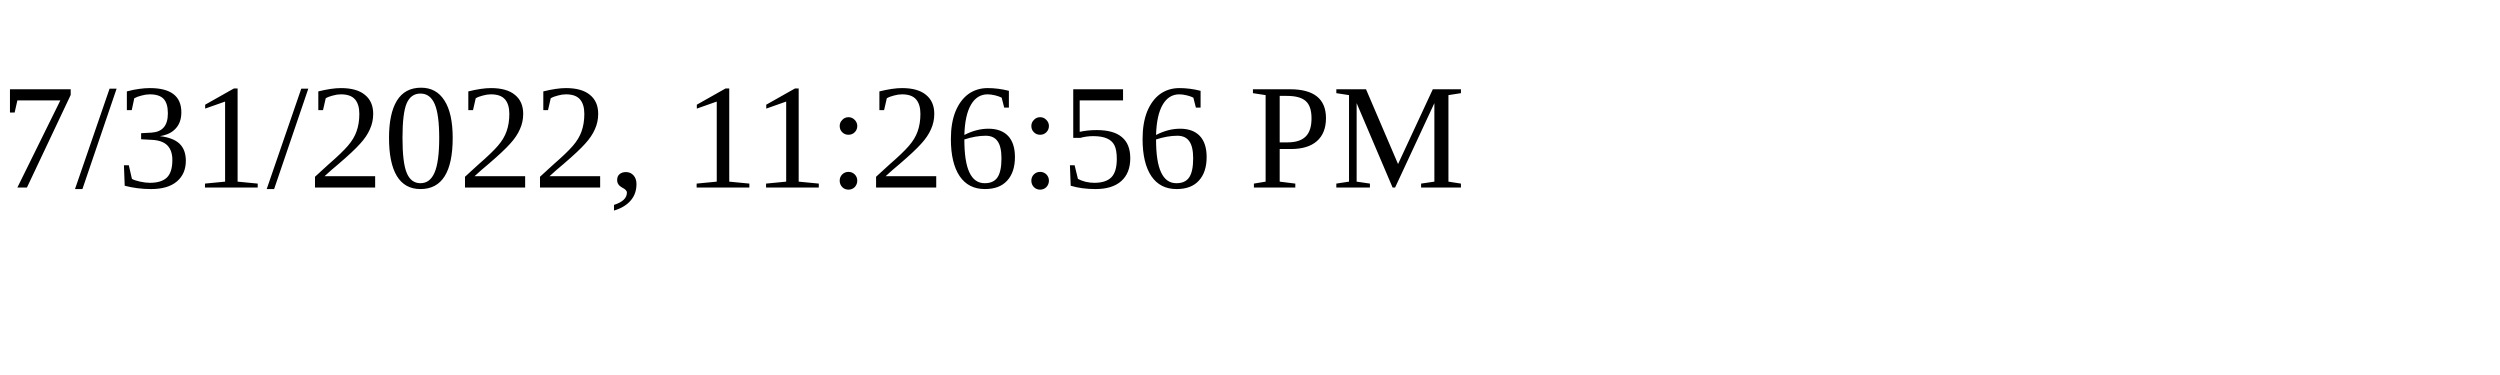
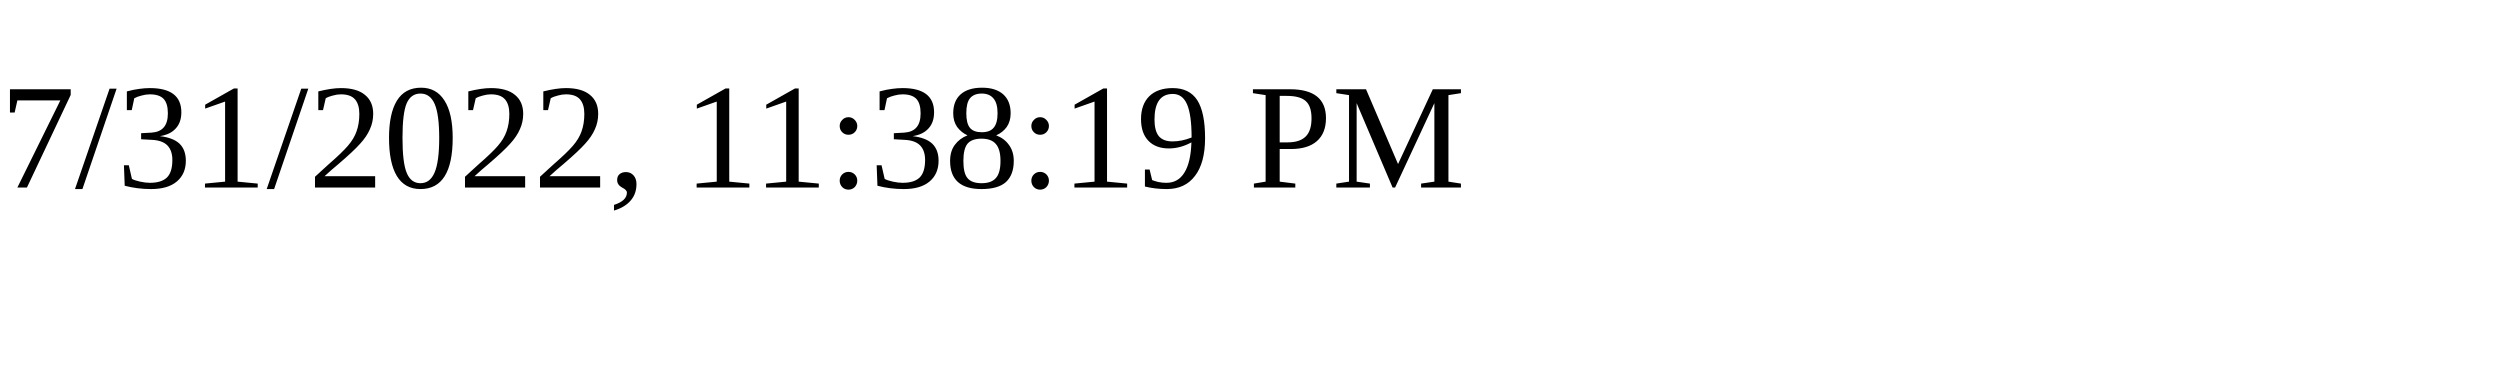
<svg xmlns="http://www.w3.org/2000/svg" height="30" width="200">
-   <text x="0" y="15">7/31/2022, 11:26:56 PM</text>
+   <text x="0" y="15">7/31/2022, 11:38:19 PM</text>
</svg>
